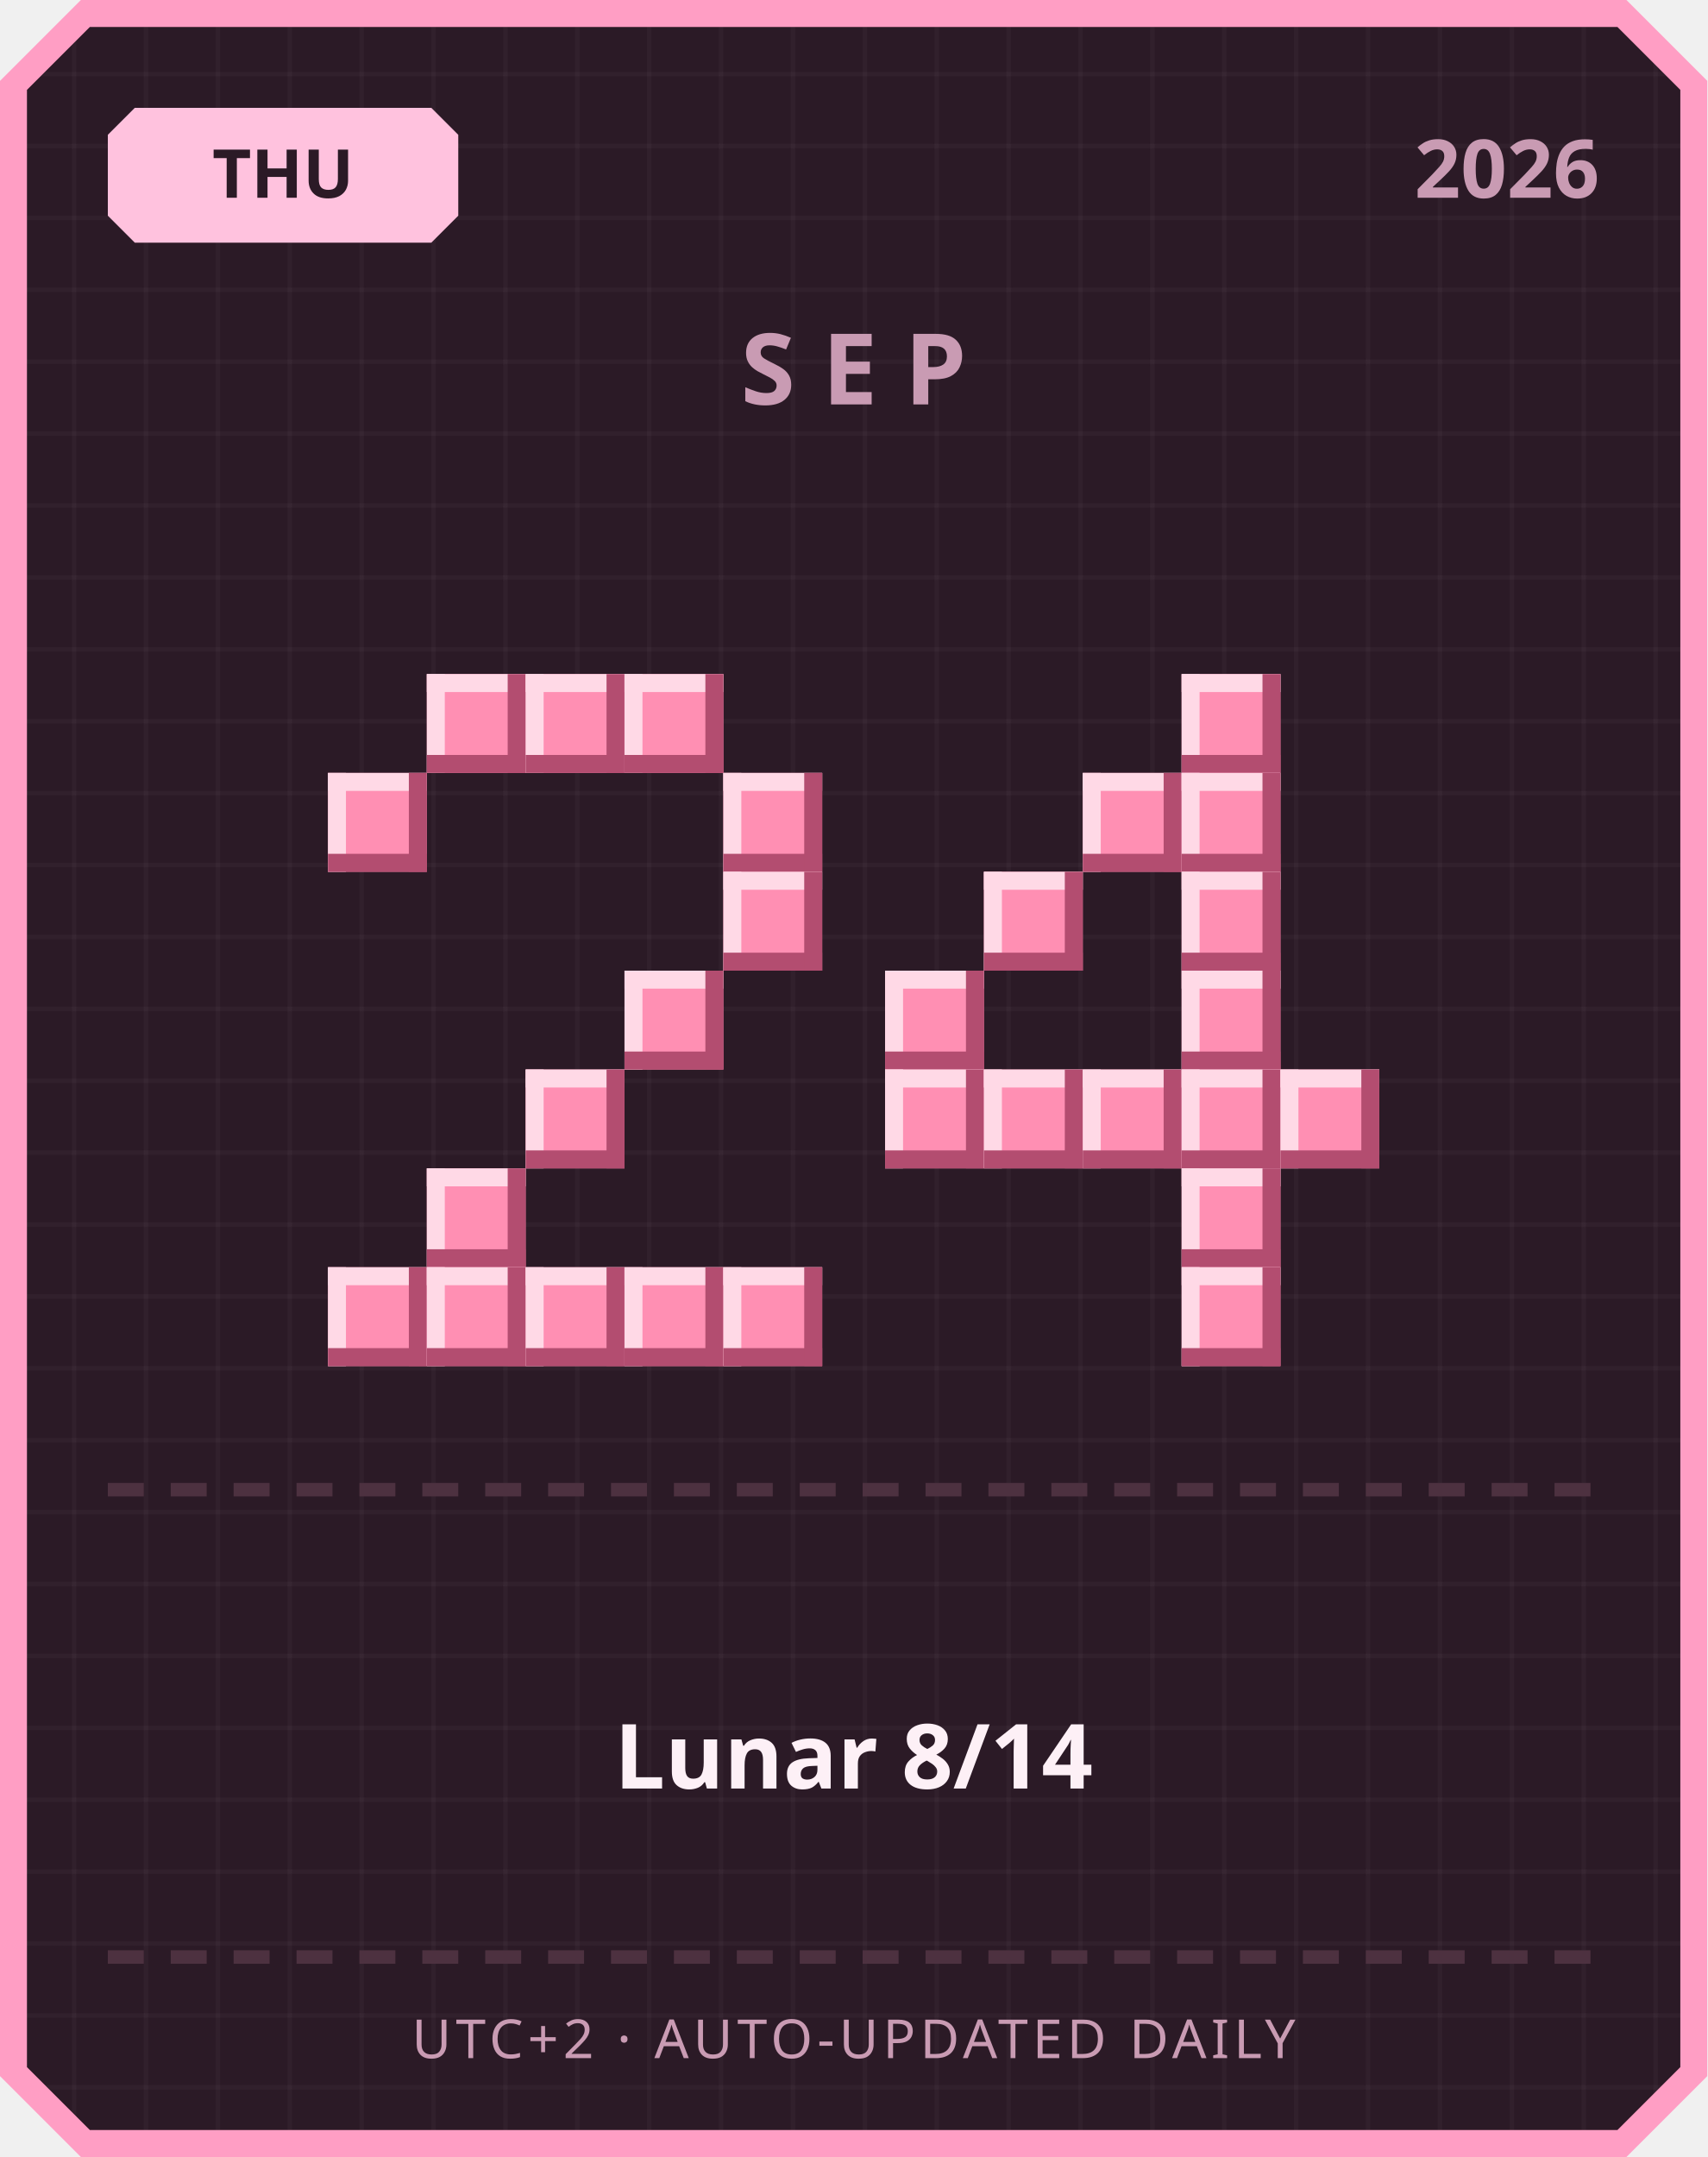
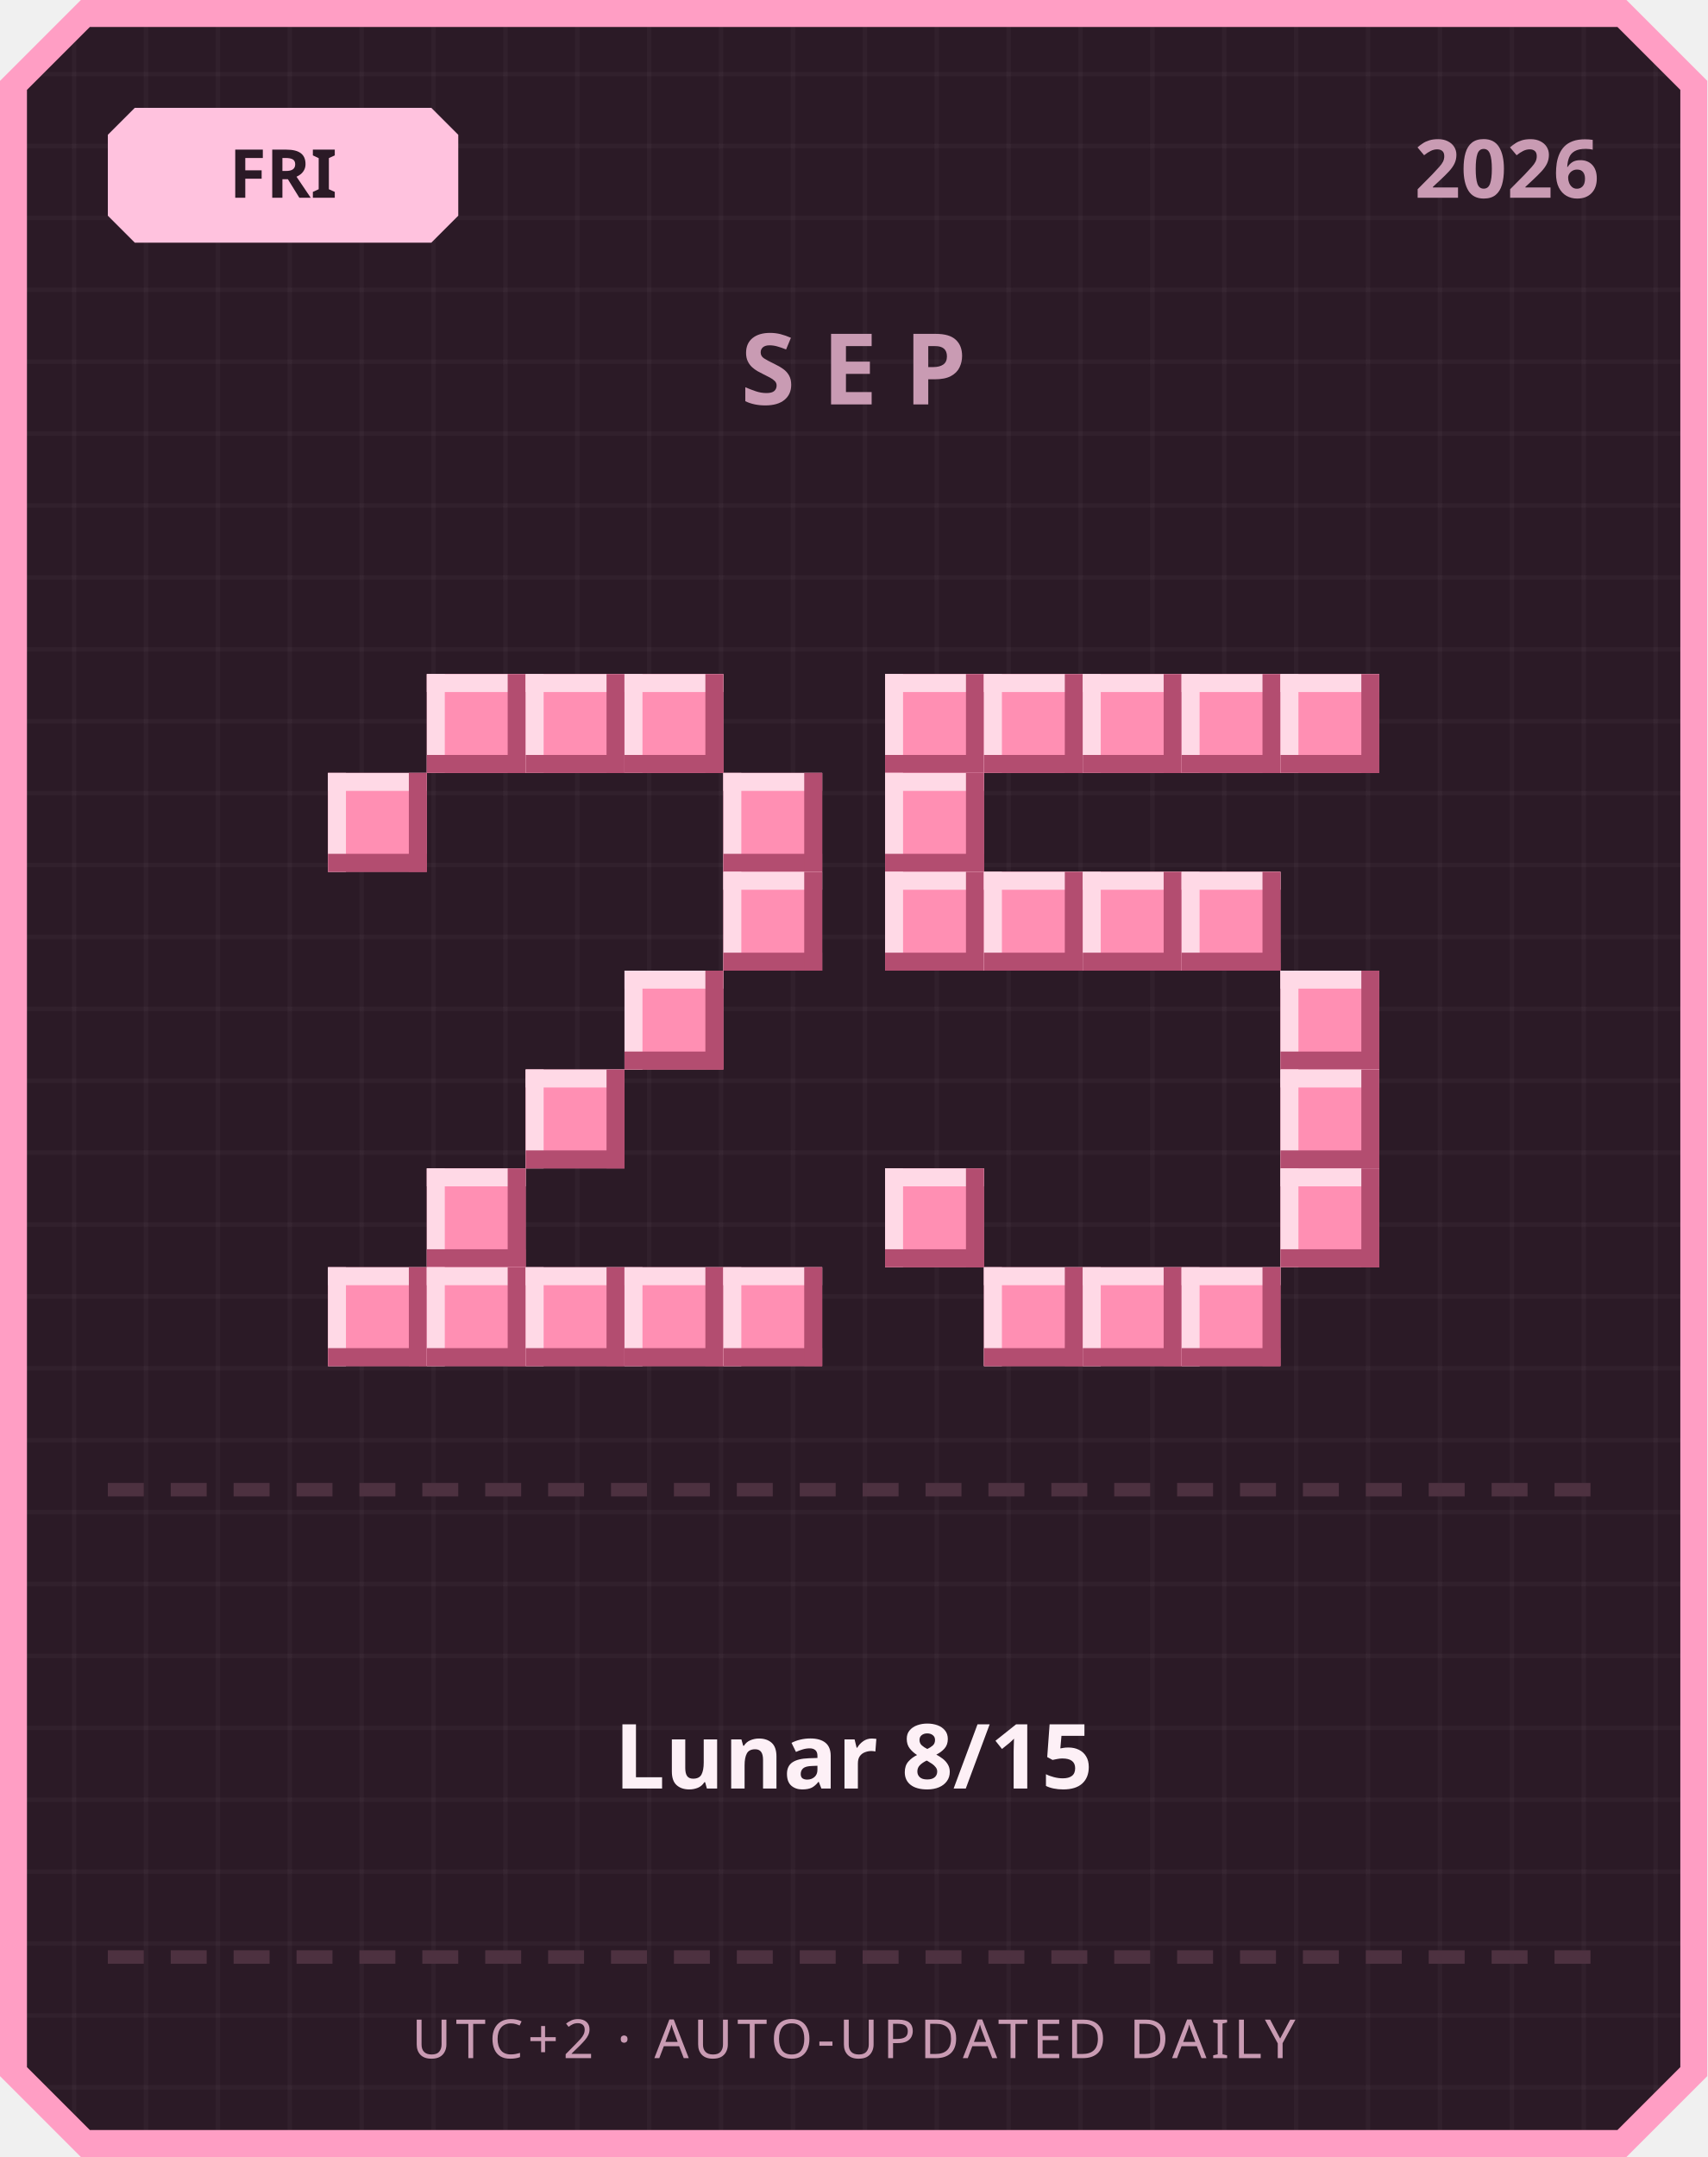
<svg xmlns="http://www.w3.org/2000/svg" width="380" height="480" viewBox="0 0 380 480">
  <defs>
    <pattern id="grid" width="16" height="16" patternUnits="userSpaceOnUse">
      <rect width="16" height="16" fill="#2b1a26" />
      <rect width="1" height="16" fill="#ffffff" opacity="0.03" />
      <rect width="16" height="1" fill="#ffffff" opacity="0.03" />
    </pattern>
  </defs>
  <path d="M 18,0 L 362,0 L 380,18 L 380,462 L 362,480 L 18,480 L 0,462 L 0,18 Z" fill="#ff9ec4" />
  <path d="M 20,6 L 360,6 L 374,20 L 374,460 L 360,474 L 20,474 L 6,460 L 6,20 Z" fill="url(#grid)" />
  <path d="M 30,24 L 96,24 L 102,30 L 102,48 L 96,54 L 30,54 L 24,48 L 24,30 Z" fill="#ffc2de" />
-   <text x="63" y="44" text-anchor="middle" font-family="'Segoe UI', sans-serif" font-size="15" font-weight="700" fill="#2b1a26">THU</text>
+   <text x="63" y="44" text-anchor="middle" font-family="'Segoe UI', sans-serif" font-size="15" font-weight="700" fill="#2b1a26">FRI</text>
  <text x="356" y="44" text-anchor="end" font-family="'Segoe UI', sans-serif" font-size="18" font-weight="700" fill="#c99bb3">2026</text>
  <text x="190" y="90" text-anchor="middle" font-family="'Segoe UI', sans-serif" font-size="22" font-weight="700" letter-spacing="6" fill="#c99bb3">SEP</text>
  <rect x="95" y="150" width="22" height="22" fill="#ff8fb3" />
  <rect x="95" y="150" width="22" height="4" fill="#ffd9e6" />
  <rect x="95" y="150" width="4" height="22" fill="#ffd9e6" />
  <rect x="95" y="168" width="22" height="4" fill="#b34d70" />
  <rect x="113" y="150" width="4" height="22" fill="#b34d70" />
  <rect x="117" y="150" width="22" height="22" fill="#ff8fb3" />
  <rect x="117" y="150" width="22" height="4" fill="#ffd9e6" />
  <rect x="117" y="150" width="4" height="22" fill="#ffd9e6" />
  <rect x="117" y="168" width="22" height="4" fill="#b34d70" />
  <rect x="135" y="150" width="4" height="22" fill="#b34d70" />
  <rect x="139" y="150" width="22" height="22" fill="#ff8fb3" />
  <rect x="139" y="150" width="22" height="4" fill="#ffd9e6" />
  <rect x="139" y="150" width="4" height="22" fill="#ffd9e6" />
  <rect x="139" y="168" width="22" height="4" fill="#b34d70" />
  <rect x="157" y="150" width="4" height="22" fill="#b34d70" />
  <rect x="73" y="172" width="22" height="22" fill="#ff8fb3" />
  <rect x="73" y="172" width="22" height="4" fill="#ffd9e6" />
  <rect x="73" y="172" width="4" height="22" fill="#ffd9e6" />
  <rect x="73" y="190" width="22" height="4" fill="#b34d70" />
  <rect x="91" y="172" width="4" height="22" fill="#b34d70" />
  <rect x="161" y="172" width="22" height="22" fill="#ff8fb3" />
  <rect x="161" y="172" width="22" height="4" fill="#ffd9e6" />
  <rect x="161" y="172" width="4" height="22" fill="#ffd9e6" />
  <rect x="161" y="190" width="22" height="4" fill="#b34d70" />
  <rect x="179" y="172" width="4" height="22" fill="#b34d70" />
  <rect x="161" y="194" width="22" height="22" fill="#ff8fb3" />
  <rect x="161" y="194" width="22" height="4" fill="#ffd9e6" />
  <rect x="161" y="194" width="4" height="22" fill="#ffd9e6" />
  <rect x="161" y="212" width="22" height="4" fill="#b34d70" />
  <rect x="179" y="194" width="4" height="22" fill="#b34d70" />
  <rect x="139" y="216" width="22" height="22" fill="#ff8fb3" />
  <rect x="139" y="216" width="22" height="4" fill="#ffd9e6" />
  <rect x="139" y="216" width="4" height="22" fill="#ffd9e6" />
  <rect x="139" y="234" width="22" height="4" fill="#b34d70" />
  <rect x="157" y="216" width="4" height="22" fill="#b34d70" />
  <rect x="117" y="238" width="22" height="22" fill="#ff8fb3" />
  <rect x="117" y="238" width="22" height="4" fill="#ffd9e6" />
  <rect x="117" y="238" width="4" height="22" fill="#ffd9e6" />
  <rect x="117" y="256" width="22" height="4" fill="#b34d70" />
  <rect x="135" y="238" width="4" height="22" fill="#b34d70" />
  <rect x="95" y="260" width="22" height="22" fill="#ff8fb3" />
  <rect x="95" y="260" width="22" height="4" fill="#ffd9e6" />
  <rect x="95" y="260" width="4" height="22" fill="#ffd9e6" />
  <rect x="95" y="278" width="22" height="4" fill="#b34d70" />
  <rect x="113" y="260" width="4" height="22" fill="#b34d70" />
  <rect x="73" y="282" width="22" height="22" fill="#ff8fb3" />
  <rect x="73" y="282" width="22" height="4" fill="#ffd9e6" />
  <rect x="73" y="282" width="4" height="22" fill="#ffd9e6" />
  <rect x="73" y="300" width="22" height="4" fill="#b34d70" />
  <rect x="91" y="282" width="4" height="22" fill="#b34d70" />
  <rect x="95" y="282" width="22" height="22" fill="#ff8fb3" />
  <rect x="95" y="282" width="22" height="4" fill="#ffd9e6" />
  <rect x="95" y="282" width="4" height="22" fill="#ffd9e6" />
  <rect x="95" y="300" width="22" height="4" fill="#b34d70" />
  <rect x="113" y="282" width="4" height="22" fill="#b34d70" />
  <rect x="117" y="282" width="22" height="22" fill="#ff8fb3" />
  <rect x="117" y="282" width="22" height="4" fill="#ffd9e6" />
  <rect x="117" y="282" width="4" height="22" fill="#ffd9e6" />
  <rect x="117" y="300" width="22" height="4" fill="#b34d70" />
  <rect x="135" y="282" width="4" height="22" fill="#b34d70" />
  <rect x="139" y="282" width="22" height="22" fill="#ff8fb3" />
  <rect x="139" y="282" width="22" height="4" fill="#ffd9e6" />
  <rect x="139" y="282" width="4" height="22" fill="#ffd9e6" />
  <rect x="139" y="300" width="22" height="4" fill="#b34d70" />
  <rect x="157" y="282" width="4" height="22" fill="#b34d70" />
  <rect x="161" y="282" width="22" height="22" fill="#ff8fb3" />
  <rect x="161" y="282" width="22" height="4" fill="#ffd9e6" />
  <rect x="161" y="282" width="4" height="22" fill="#ffd9e6" />
  <rect x="161" y="300" width="22" height="4" fill="#b34d70" />
  <rect x="179" y="282" width="4" height="22" fill="#b34d70" />
+   <rect x="197" y="150" width="22" height="22" fill="#ff8fb3" />
+   <rect x="197" y="150" width="22" height="4" fill="#ffd9e6" />
+   <rect x="197" y="150" width="4" height="22" fill="#ffd9e6" />
+   <rect x="197" y="168" width="22" height="4" fill="#b34d70" />
+   <rect x="215" y="150" width="4" height="22" fill="#b34d70" />
+   <rect x="219" y="150" width="22" height="22" fill="#ff8fb3" />
+   <rect x="219" y="150" width="22" height="4" fill="#ffd9e6" />
+   <rect x="219" y="150" width="4" height="22" fill="#ffd9e6" />
+   <rect x="219" y="168" width="22" height="4" fill="#b34d70" />
+   <rect x="237" y="150" width="4" height="22" fill="#b34d70" />
+   <rect x="241" y="150" width="22" height="22" fill="#ff8fb3" />
+   <rect x="241" y="150" width="22" height="4" fill="#ffd9e6" />
+   <rect x="241" y="150" width="4" height="22" fill="#ffd9e6" />
+   <rect x="241" y="168" width="22" height="4" fill="#b34d70" />
+   <rect x="259" y="150" width="4" height="22" fill="#b34d70" />
  <rect x="263" y="150" width="22" height="22" fill="#ff8fb3" />
  <rect x="263" y="150" width="22" height="4" fill="#ffd9e6" />
  <rect x="263" y="150" width="4" height="22" fill="#ffd9e6" />
  <rect x="263" y="168" width="22" height="4" fill="#b34d70" />
  <rect x="281" y="150" width="4" height="22" fill="#b34d70" />
-   <rect x="241" y="172" width="22" height="22" fill="#ff8fb3" />
-   <rect x="241" y="172" width="22" height="4" fill="#ffd9e6" />
-   <rect x="241" y="172" width="4" height="22" fill="#ffd9e6" />
-   <rect x="241" y="190" width="22" height="4" fill="#b34d70" />
-   <rect x="259" y="172" width="4" height="22" fill="#b34d70" />
-   <rect x="263" y="172" width="22" height="22" fill="#ff8fb3" />
-   <rect x="263" y="172" width="22" height="4" fill="#ffd9e6" />
-   <rect x="263" y="172" width="4" height="22" fill="#ffd9e6" />
-   <rect x="263" y="190" width="22" height="4" fill="#b34d70" />
-   <rect x="281" y="172" width="4" height="22" fill="#b34d70" />
+   <rect x="285" y="150" width="22" height="22" fill="#ff8fb3" />
+   <rect x="285" y="150" width="22" height="4" fill="#ffd9e6" />
+   <rect x="285" y="150" width="4" height="22" fill="#ffd9e6" />
+   <rect x="285" y="168" width="22" height="4" fill="#b34d70" />
+   <rect x="303" y="150" width="4" height="22" fill="#b34d70" />
+   <rect x="197" y="172" width="22" height="22" fill="#ff8fb3" />
+   <rect x="197" y="172" width="22" height="4" fill="#ffd9e6" />
+   <rect x="197" y="172" width="4" height="22" fill="#ffd9e6" />
+   <rect x="197" y="190" width="22" height="4" fill="#b34d70" />
+   <rect x="215" y="172" width="4" height="22" fill="#b34d70" />
+   <rect x="197" y="194" width="22" height="22" fill="#ff8fb3" />
+   <rect x="197" y="194" width="22" height="4" fill="#ffd9e6" />
+   <rect x="197" y="194" width="4" height="22" fill="#ffd9e6" />
+   <rect x="197" y="212" width="22" height="4" fill="#b34d70" />
+   <rect x="215" y="194" width="4" height="22" fill="#b34d70" />
  <rect x="219" y="194" width="22" height="22" fill="#ff8fb3" />
  <rect x="219" y="194" width="22" height="4" fill="#ffd9e6" />
  <rect x="219" y="194" width="4" height="22" fill="#ffd9e6" />
  <rect x="219" y="212" width="22" height="4" fill="#b34d70" />
  <rect x="237" y="194" width="4" height="22" fill="#b34d70" />
+   <rect x="241" y="194" width="22" height="22" fill="#ff8fb3" />
+   <rect x="241" y="194" width="22" height="4" fill="#ffd9e6" />
+   <rect x="241" y="194" width="4" height="22" fill="#ffd9e6" />
+   <rect x="241" y="212" width="22" height="4" fill="#b34d70" />
+   <rect x="259" y="194" width="4" height="22" fill="#b34d70" />
  <rect x="263" y="194" width="22" height="22" fill="#ff8fb3" />
  <rect x="263" y="194" width="22" height="4" fill="#ffd9e6" />
  <rect x="263" y="194" width="4" height="22" fill="#ffd9e6" />
  <rect x="263" y="212" width="22" height="4" fill="#b34d70" />
  <rect x="281" y="194" width="4" height="22" fill="#b34d70" />
-   <rect x="197" y="216" width="22" height="22" fill="#ff8fb3" />
-   <rect x="197" y="216" width="22" height="4" fill="#ffd9e6" />
-   <rect x="197" y="216" width="4" height="22" fill="#ffd9e6" />
-   <rect x="197" y="234" width="22" height="4" fill="#b34d70" />
-   <rect x="215" y="216" width="4" height="22" fill="#b34d70" />
-   <rect x="263" y="216" width="22" height="22" fill="#ff8fb3" />
-   <rect x="263" y="216" width="22" height="4" fill="#ffd9e6" />
-   <rect x="263" y="216" width="4" height="22" fill="#ffd9e6" />
-   <rect x="263" y="234" width="22" height="4" fill="#b34d70" />
-   <rect x="281" y="216" width="4" height="22" fill="#b34d70" />
-   <rect x="197" y="238" width="22" height="22" fill="#ff8fb3" />
-   <rect x="197" y="238" width="22" height="4" fill="#ffd9e6" />
-   <rect x="197" y="238" width="4" height="22" fill="#ffd9e6" />
-   <rect x="197" y="256" width="22" height="4" fill="#b34d70" />
-   <rect x="215" y="238" width="4" height="22" fill="#b34d70" />
-   <rect x="219" y="238" width="22" height="22" fill="#ff8fb3" />
-   <rect x="219" y="238" width="22" height="4" fill="#ffd9e6" />
-   <rect x="219" y="238" width="4" height="22" fill="#ffd9e6" />
-   <rect x="219" y="256" width="22" height="4" fill="#b34d70" />
-   <rect x="237" y="238" width="4" height="22" fill="#b34d70" />
-   <rect x="241" y="238" width="22" height="22" fill="#ff8fb3" />
-   <rect x="241" y="238" width="22" height="4" fill="#ffd9e6" />
-   <rect x="241" y="238" width="4" height="22" fill="#ffd9e6" />
-   <rect x="241" y="256" width="22" height="4" fill="#b34d70" />
-   <rect x="259" y="238" width="4" height="22" fill="#b34d70" />
-   <rect x="263" y="238" width="22" height="22" fill="#ff8fb3" />
-   <rect x="263" y="238" width="22" height="4" fill="#ffd9e6" />
-   <rect x="263" y="238" width="4" height="22" fill="#ffd9e6" />
-   <rect x="263" y="256" width="22" height="4" fill="#b34d70" />
-   <rect x="281" y="238" width="4" height="22" fill="#b34d70" />
+   <rect x="285" y="216" width="22" height="22" fill="#ff8fb3" />
+   <rect x="285" y="216" width="22" height="4" fill="#ffd9e6" />
+   <rect x="285" y="216" width="4" height="22" fill="#ffd9e6" />
+   <rect x="285" y="234" width="22" height="4" fill="#b34d70" />
+   <rect x="303" y="216" width="4" height="22" fill="#b34d70" />
  <rect x="285" y="238" width="22" height="22" fill="#ff8fb3" />
  <rect x="285" y="238" width="22" height="4" fill="#ffd9e6" />
  <rect x="285" y="238" width="4" height="22" fill="#ffd9e6" />
  <rect x="285" y="256" width="22" height="4" fill="#b34d70" />
  <rect x="303" y="238" width="4" height="22" fill="#b34d70" />
-   <rect x="263" y="260" width="22" height="22" fill="#ff8fb3" />
-   <rect x="263" y="260" width="22" height="4" fill="#ffd9e6" />
-   <rect x="263" y="260" width="4" height="22" fill="#ffd9e6" />
-   <rect x="263" y="278" width="22" height="4" fill="#b34d70" />
-   <rect x="281" y="260" width="4" height="22" fill="#b34d70" />
+   <rect x="197" y="260" width="22" height="22" fill="#ff8fb3" />
+   <rect x="197" y="260" width="22" height="4" fill="#ffd9e6" />
+   <rect x="197" y="260" width="4" height="22" fill="#ffd9e6" />
+   <rect x="197" y="278" width="22" height="4" fill="#b34d70" />
+   <rect x="215" y="260" width="4" height="22" fill="#b34d70" />
+   <rect x="285" y="260" width="22" height="22" fill="#ff8fb3" />
+   <rect x="285" y="260" width="22" height="4" fill="#ffd9e6" />
+   <rect x="285" y="260" width="4" height="22" fill="#ffd9e6" />
+   <rect x="285" y="278" width="22" height="4" fill="#b34d70" />
+   <rect x="303" y="260" width="4" height="22" fill="#b34d70" />
+   <rect x="219" y="282" width="22" height="22" fill="#ff8fb3" />
+   <rect x="219" y="282" width="22" height="4" fill="#ffd9e6" />
+   <rect x="219" y="282" width="4" height="22" fill="#ffd9e6" />
+   <rect x="219" y="300" width="22" height="4" fill="#b34d70" />
+   <rect x="237" y="282" width="4" height="22" fill="#b34d70" />
+   <rect x="241" y="282" width="22" height="22" fill="#ff8fb3" />
+   <rect x="241" y="282" width="22" height="4" fill="#ffd9e6" />
+   <rect x="241" y="282" width="4" height="22" fill="#ffd9e6" />
+   <rect x="241" y="300" width="22" height="4" fill="#b34d70" />
+   <rect x="259" y="282" width="4" height="22" fill="#b34d70" />
  <rect x="263" y="282" width="22" height="22" fill="#ff8fb3" />
  <rect x="263" y="282" width="22" height="4" fill="#ffd9e6" />
  <rect x="263" y="282" width="4" height="22" fill="#ffd9e6" />
  <rect x="263" y="300" width="22" height="4" fill="#b34d70" />
  <rect x="281" y="282" width="4" height="22" fill="#b34d70" />
  <rect x="24" y="330" width="8" height="3" fill="#4d3140" />
  <rect x="38" y="330" width="8" height="3" fill="#4d3140" />
  <rect x="52" y="330" width="8" height="3" fill="#4d3140" />
  <rect x="66" y="330" width="8" height="3" fill="#4d3140" />
  <rect x="80" y="330" width="8" height="3" fill="#4d3140" />
  <rect x="94" y="330" width="8" height="3" fill="#4d3140" />
  <rect x="108" y="330" width="8" height="3" fill="#4d3140" />
  <rect x="122" y="330" width="8" height="3" fill="#4d3140" />
  <rect x="136" y="330" width="8" height="3" fill="#4d3140" />
  <rect x="150" y="330" width="8" height="3" fill="#4d3140" />
  <rect x="164" y="330" width="8" height="3" fill="#4d3140" />
  <rect x="178" y="330" width="8" height="3" fill="#4d3140" />
  <rect x="192" y="330" width="8" height="3" fill="#4d3140" />
  <rect x="206" y="330" width="8" height="3" fill="#4d3140" />
  <rect x="220" y="330" width="8" height="3" fill="#4d3140" />
  <rect x="234" y="330" width="8" height="3" fill="#4d3140" />
  <rect x="248" y="330" width="8" height="3" fill="#4d3140" />
  <rect x="262" y="330" width="8" height="3" fill="#4d3140" />
  <rect x="276" y="330" width="8" height="3" fill="#4d3140" />
  <rect x="290" y="330" width="8" height="3" fill="#4d3140" />
  <rect x="304" y="330" width="8" height="3" fill="#4d3140" />
  <rect x="318" y="330" width="8" height="3" fill="#4d3140" />
  <rect x="332" y="330" width="8" height="3" fill="#4d3140" />
  <rect x="346" y="330" width="8" height="3" fill="#4d3140" />
-   <text x="190" y="398" text-anchor="middle" font-family="'Segoe UI', 'Microsoft JhengHei', sans-serif" font-size="20" font-weight="700" fill="#fdf0f6">Lunar 8/14</text>
+   <text x="190" y="398" text-anchor="middle" font-family="'Segoe UI', 'Microsoft JhengHei', sans-serif" font-size="20" font-weight="700" fill="#fdf0f6">Lunar 8/15</text>
  <rect x="24" y="434" width="8" height="3" fill="#4d3140" />
  <rect x="38" y="434" width="8" height="3" fill="#4d3140" />
  <rect x="52" y="434" width="8" height="3" fill="#4d3140" />
  <rect x="66" y="434" width="8" height="3" fill="#4d3140" />
  <rect x="80" y="434" width="8" height="3" fill="#4d3140" />
  <rect x="94" y="434" width="8" height="3" fill="#4d3140" />
  <rect x="108" y="434" width="8" height="3" fill="#4d3140" />
  <rect x="122" y="434" width="8" height="3" fill="#4d3140" />
  <rect x="136" y="434" width="8" height="3" fill="#4d3140" />
  <rect x="150" y="434" width="8" height="3" fill="#4d3140" />
  <rect x="164" y="434" width="8" height="3" fill="#4d3140" />
  <rect x="178" y="434" width="8" height="3" fill="#4d3140" />
  <rect x="192" y="434" width="8" height="3" fill="#4d3140" />
  <rect x="206" y="434" width="8" height="3" fill="#4d3140" />
  <rect x="220" y="434" width="8" height="3" fill="#4d3140" />
  <rect x="234" y="434" width="8" height="3" fill="#4d3140" />
  <rect x="248" y="434" width="8" height="3" fill="#4d3140" />
  <rect x="262" y="434" width="8" height="3" fill="#4d3140" />
  <rect x="276" y="434" width="8" height="3" fill="#4d3140" />
  <rect x="290" y="434" width="8" height="3" fill="#4d3140" />
  <rect x="304" y="434" width="8" height="3" fill="#4d3140" />
  <rect x="318" y="434" width="8" height="3" fill="#4d3140" />
  <rect x="332" y="434" width="8" height="3" fill="#4d3140" />
  <rect x="346" y="434" width="8" height="3" fill="#4d3140" />
  <text x="190" y="458" text-anchor="middle" font-family="'Segoe UI', sans-serif" font-size="12" letter-spacing="1" fill="#c99bb3">UTC+2 · AUTO-UPDATED DAILY</text>
</svg>
